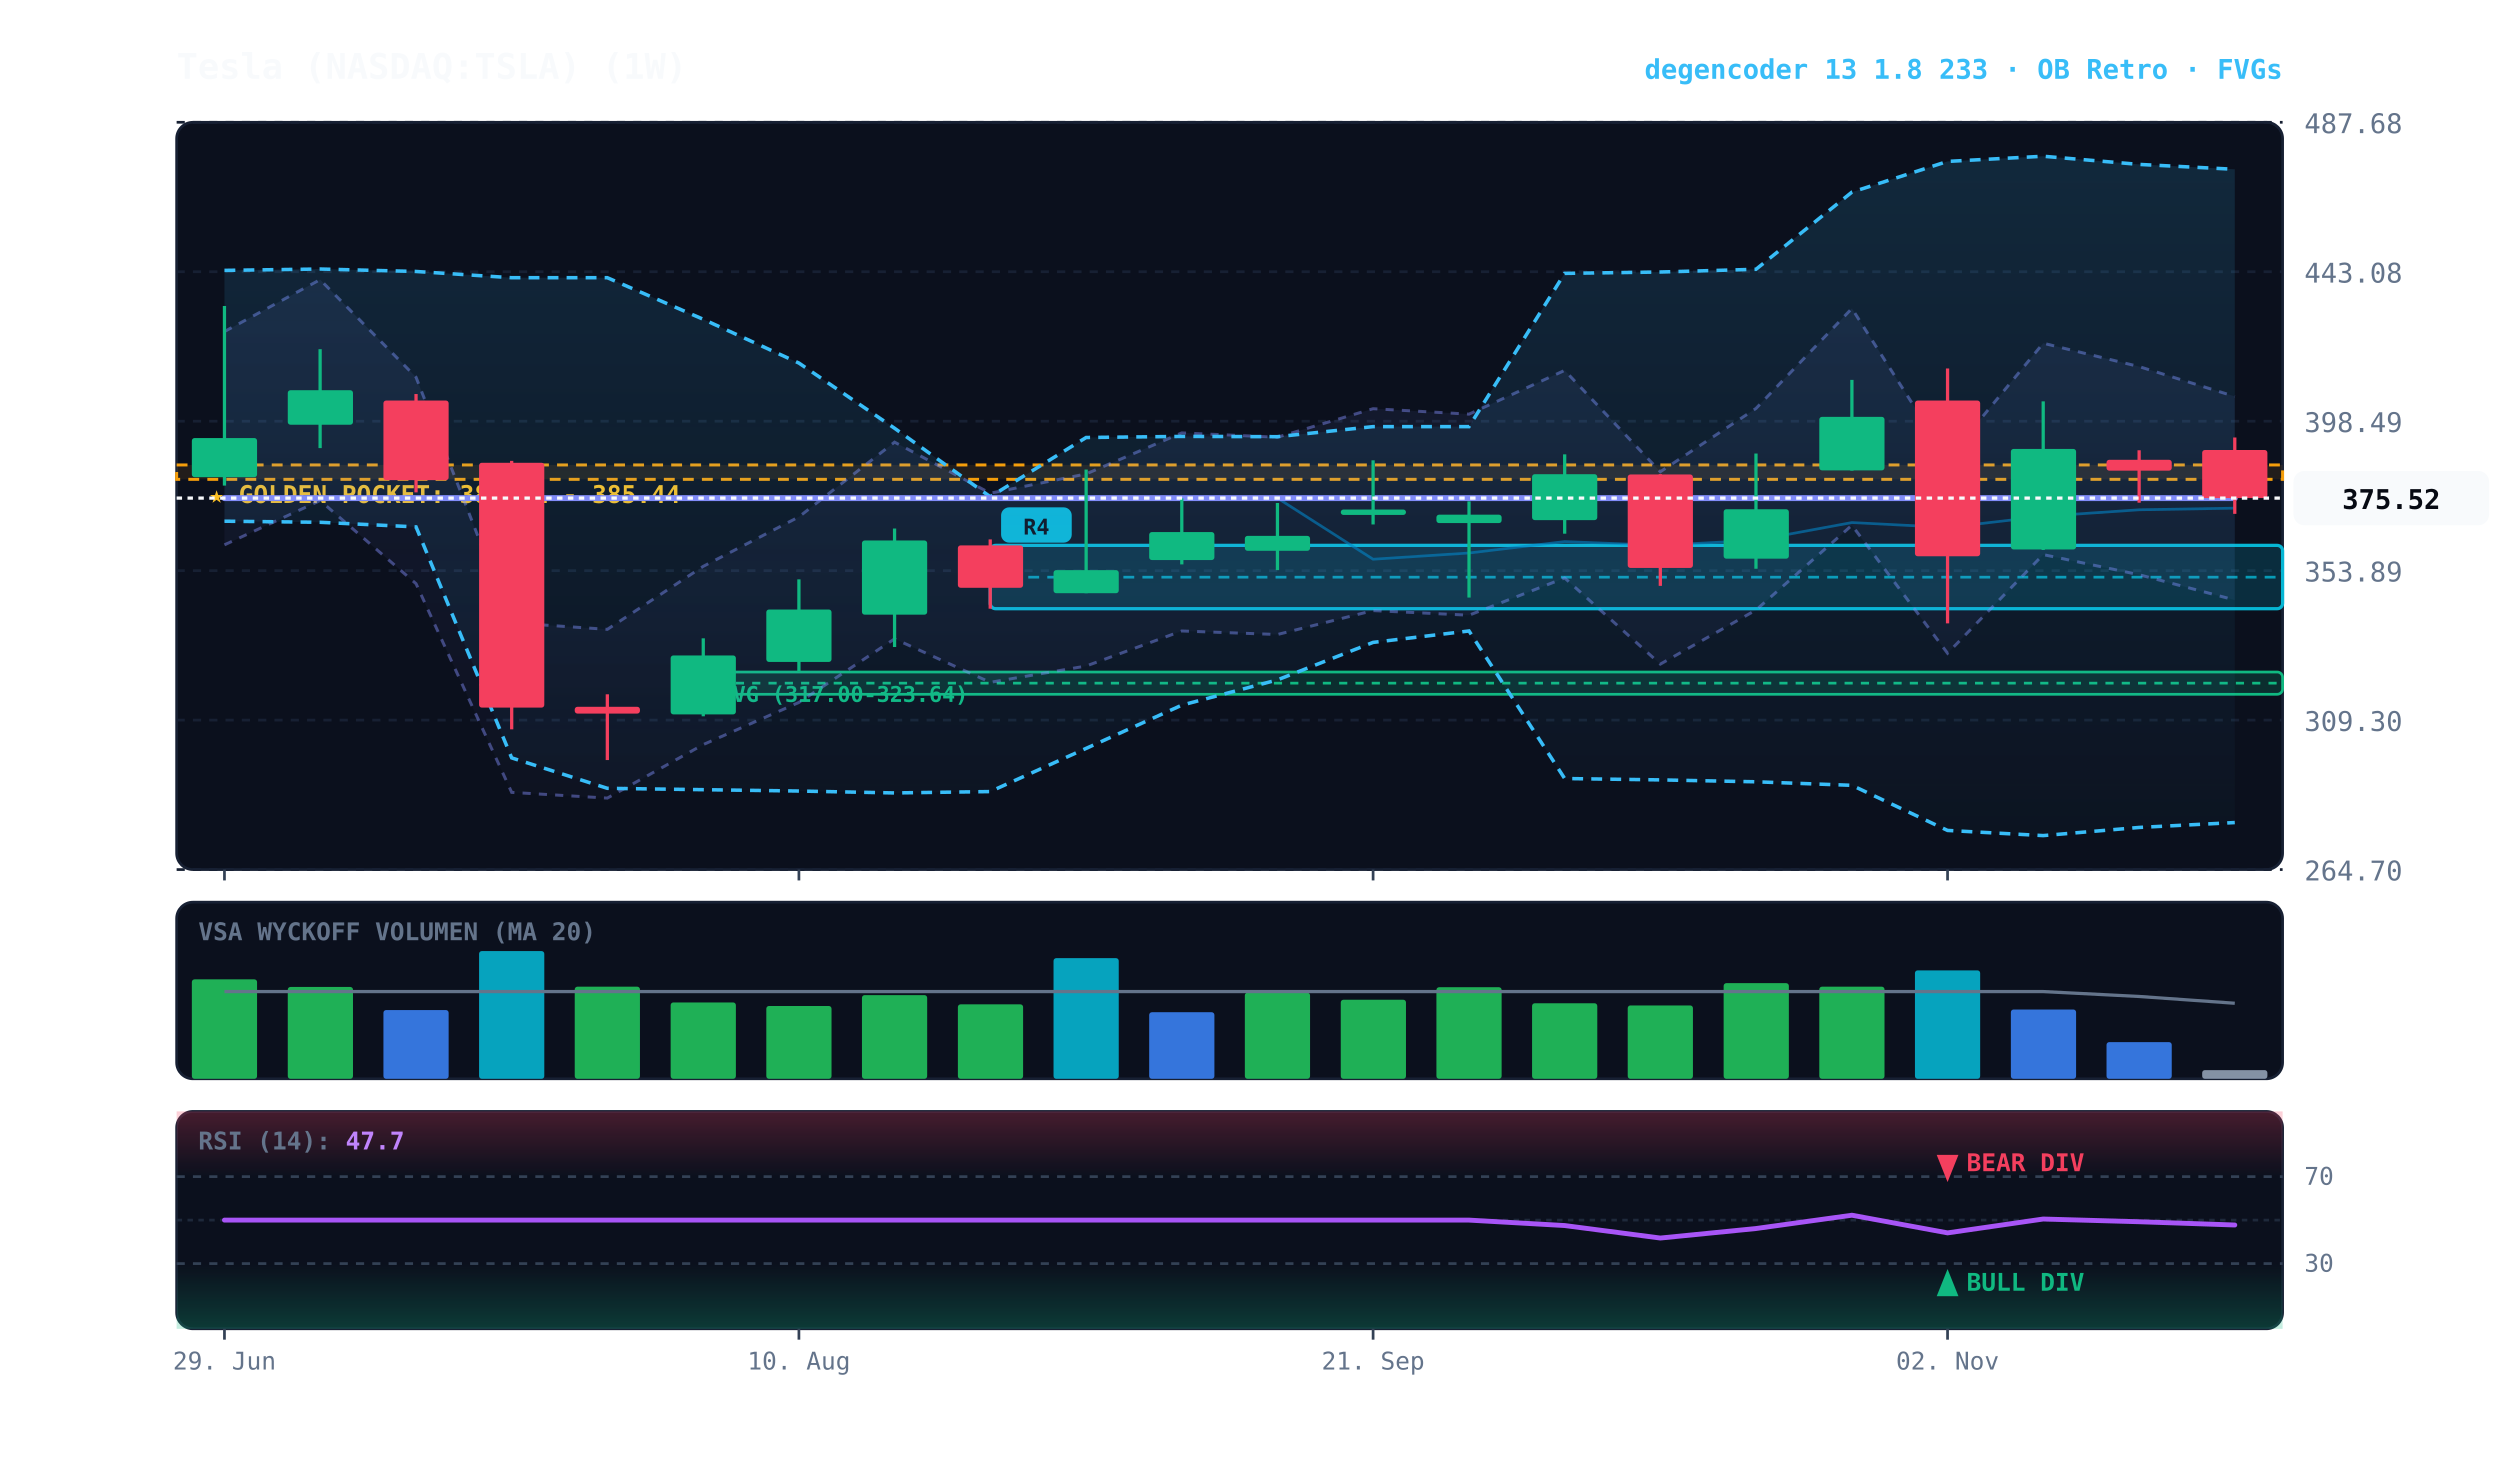
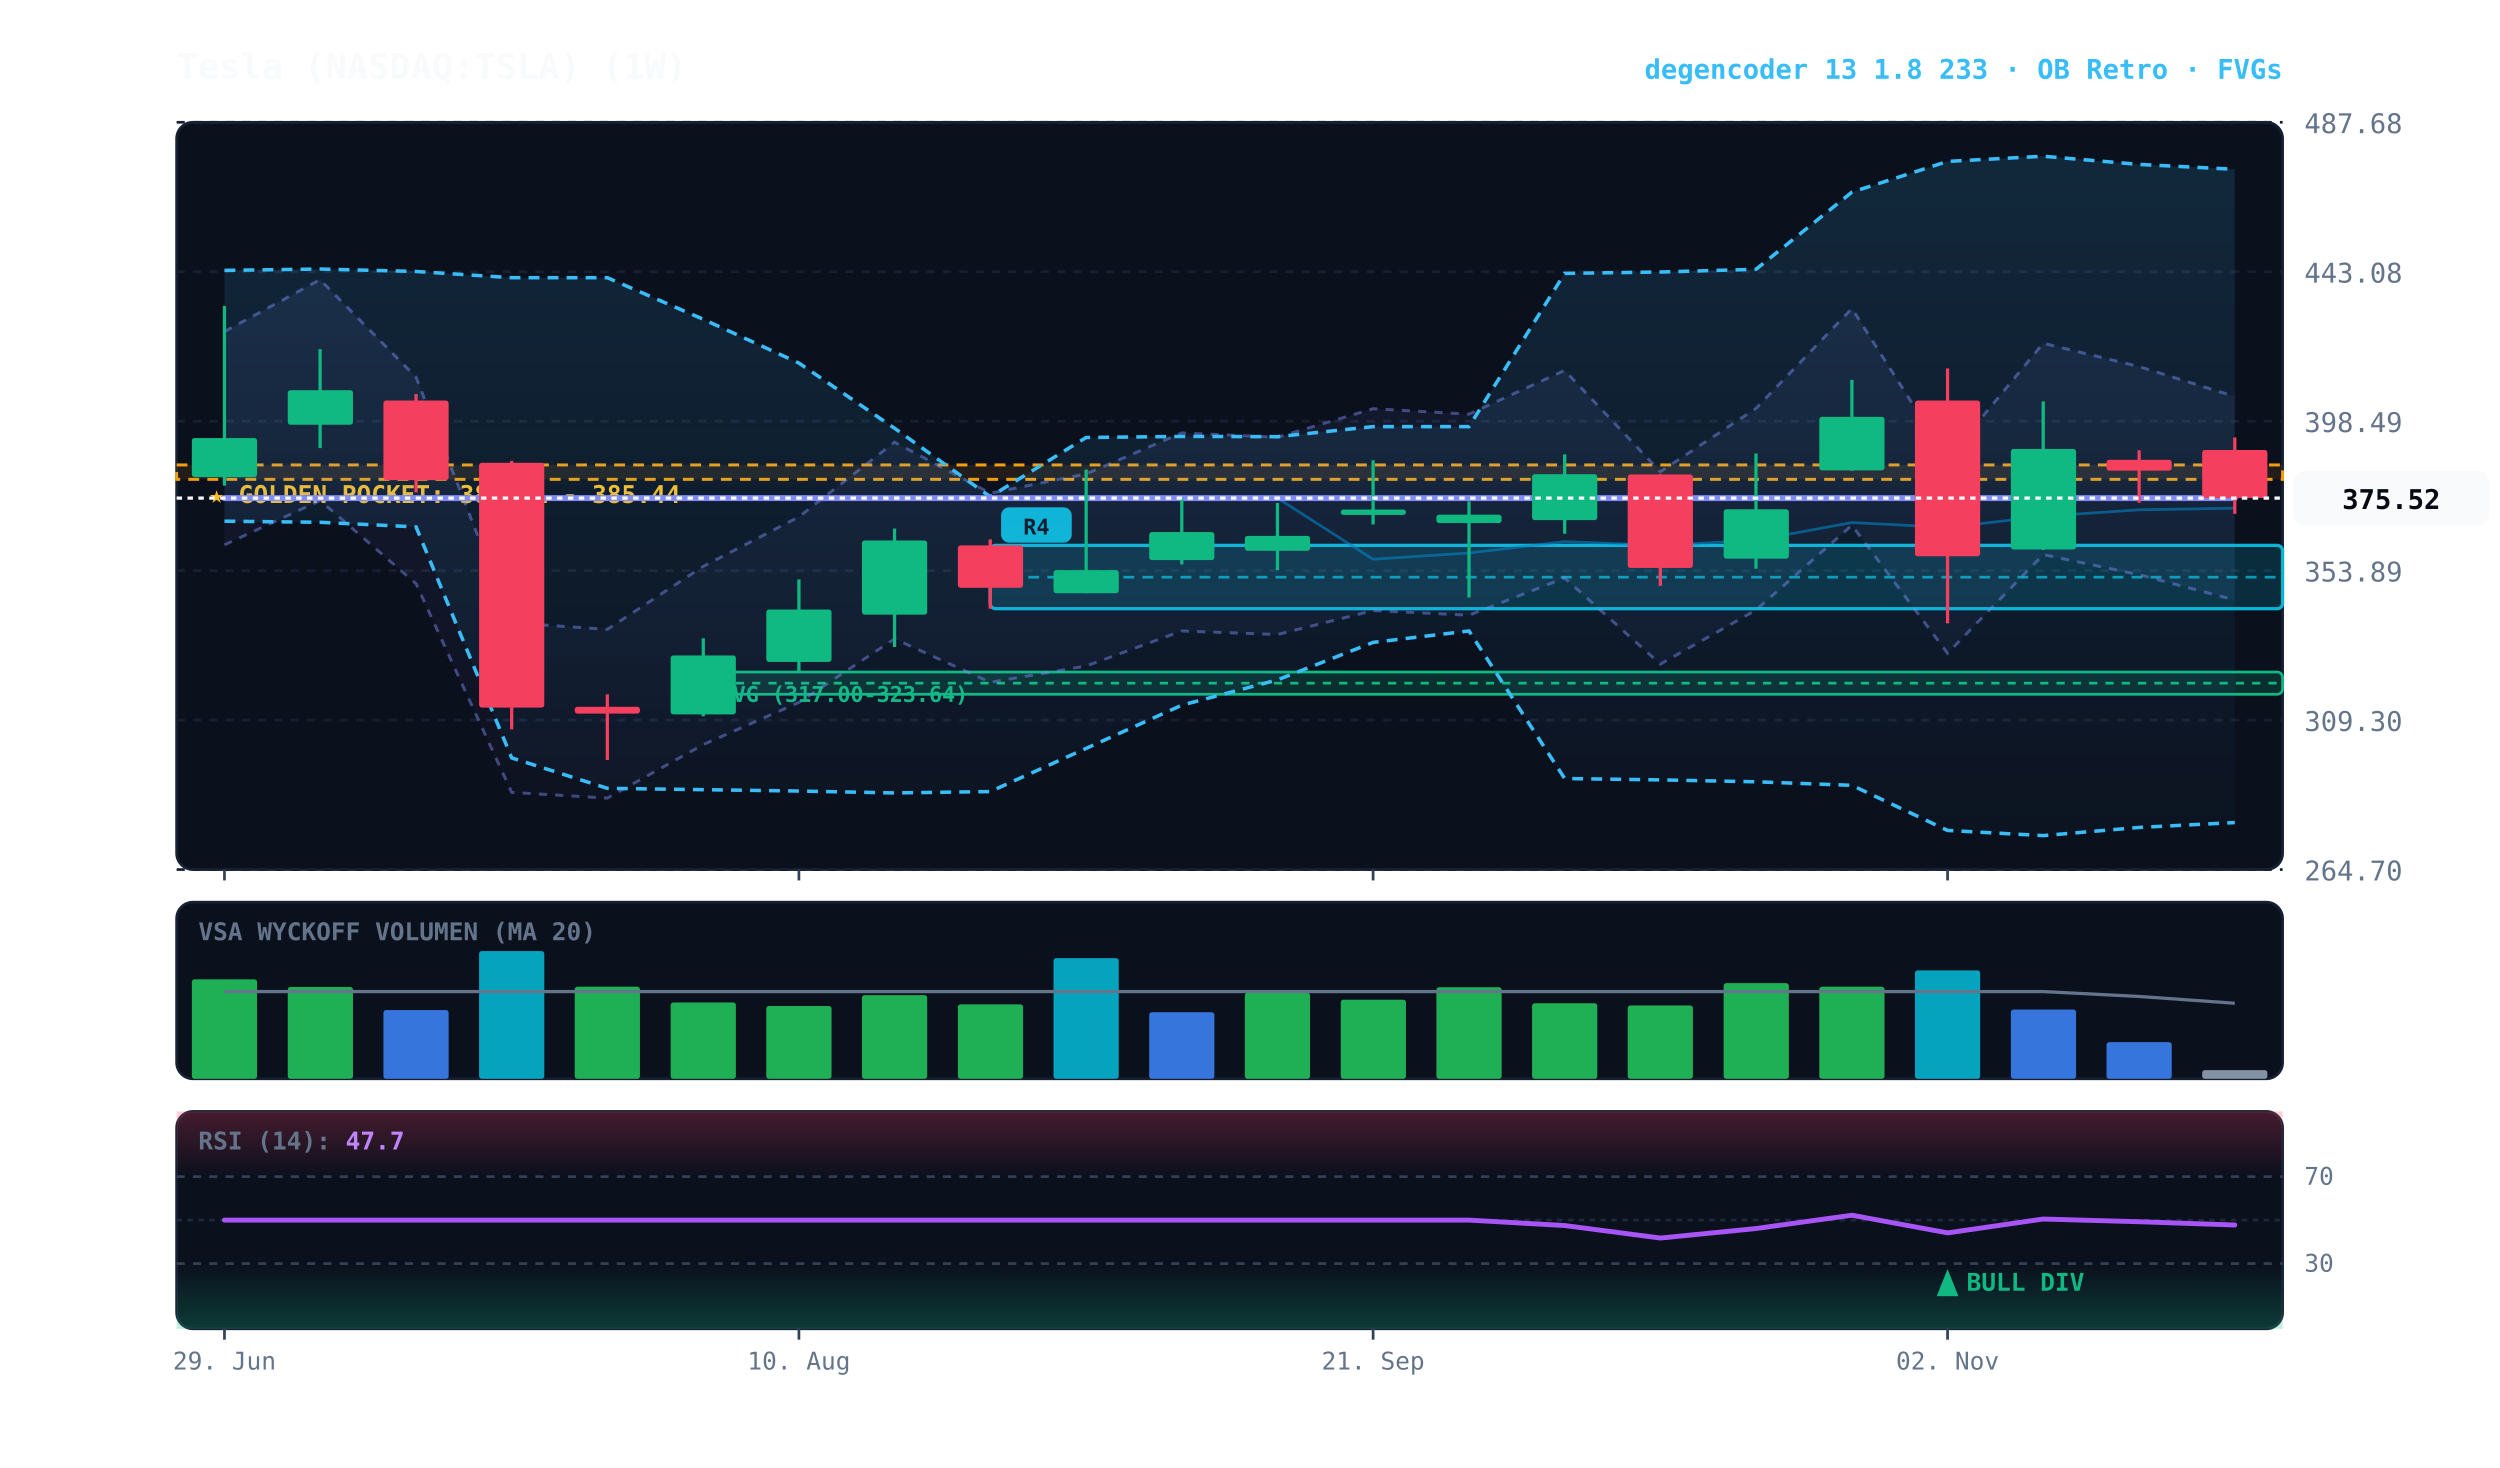
<svg xmlns="http://www.w3.org/2000/svg" viewBox="0 0 920 540" width="100%" height="100%" style="background:#070a13; font-family:'JetBrains Mono', monospace;">
  <defs>
    <linearGradient id="cloud-grad" x1="0%" y1="0%" x2="0%" y2="100%">
      <stop offset="0%" stop-color="#38bdf8" stop-opacity="0.14" />
      <stop offset="100%" stop-color="#38bdf8" stop-opacity="0.02" />
    </linearGradient>
    <linearGradient id="rfe-cloud" x1="0%" y1="0%" x2="0%" y2="100%">
      <stop offset="0%" stop-color="#818cf8" stop-opacity="0.09" />
      <stop offset="100%" stop-color="#818cf8" stop-opacity="0.02" />
    </linearGradient>
    <linearGradient id="rsi-overbought" x1="0%" y1="0%" x2="0%" y2="100%">
      <stop offset="0%" stop-color="#f43f5e" stop-opacity="0.25" />
      <stop offset="100%" stop-color="#f43f5e" stop-opacity="0.0" />
    </linearGradient>
    <linearGradient id="rsi-oversold" x1="0%" y1="0%" x2="0%" y2="100%">
      <stop offset="0%" stop-color="#10b981" stop-opacity="0.0" />
      <stop offset="100%" stop-color="#10b981" stop-opacity="0.25" />
    </linearGradient>
  </defs>
  <rect x="65" y="45" width="775" height="275" fill="#0b101d" rx="6" stroke="#172033" stroke-width="1" />
  <rect x="65" y="332" width="775" height="65" fill="#0b101d" rx="6" stroke="#172033" stroke-width="1" />
  <rect x="65" y="409" width="775" height="80" fill="#0b101d" rx="6" stroke="#172033" stroke-width="1" />
  <line x1="65" y1="320.0" x2="840" y2="320.0" stroke="#172033" stroke-dasharray="3,3" stroke-width="1" />
  <text x="848" y="324.0" fill="#64748b" font-size="10" text-anchor="start">264.70</text>
  <line x1="65" y1="265.0" x2="840" y2="265.0" stroke="#172033" stroke-dasharray="3,3" stroke-width="1" />
  <text x="848" y="269.0" fill="#64748b" font-size="10" text-anchor="start">309.30</text>
  <line x1="65" y1="210.0" x2="840" y2="210.0" stroke="#172033" stroke-dasharray="3,3" stroke-width="1" />
  <text x="848" y="214.0" fill="#64748b" font-size="10" text-anchor="start">353.89</text>
  <line x1="65" y1="155.0" x2="840" y2="155.0" stroke="#172033" stroke-dasharray="3,3" stroke-width="1" />
  <text x="848" y="159.0" fill="#64748b" font-size="10" text-anchor="start">398.49</text>
  <line x1="65" y1="100.0" x2="840" y2="100.0" stroke="#172033" stroke-dasharray="3,3" stroke-width="1" />
  <text x="848" y="104.0" fill="#64748b" font-size="10" text-anchor="start">443.08</text>
  <line x1="65" y1="45.0" x2="840" y2="45.0" stroke="#172033" stroke-dasharray="3,3" stroke-width="1" />
  <text x="848" y="49.0" fill="#64748b" font-size="10" text-anchor="start">487.68</text>
  <rect x="65" y="171.1" width="775" height="5.3" fill="rgba(245, 158, 11, 0.10)" stroke="#f59e0b" stroke-dasharray="4,3" stroke-width="1.1" />
  <text x="77" y="185.1" fill="#fbbf24" font-size="9" font-weight="bold">★ GOLDEN POCKET: 381.11 - 385.44</text>
  <rect x="258.8" y="247.3" width="581.2" height="8.2" fill="rgba(16, 185, 129, 0.18)" stroke="#10b981" stroke-width="1" rx="2" />
  <line x1="258.8" y1="251.4" x2="840" y2="251.4" stroke="#10b981" stroke-dasharray="3,3" stroke-width="1" />
  <text x="264.8" y="258.3" fill="#10b981" font-size="8" font-weight="bold">FVG (317.00-323.64)</text>
  <rect x="364.4" y="200.7" width="475.6" height="23.3" fill="rgba(6, 182, 212, 0.18)" stroke="#06b6d4" stroke-width="1.2" rx="2" />
  <line x1="364.4" y1="212.4" x2="840" y2="212.4" stroke="#06b6d4" stroke-dasharray="4,3" stroke-width="1.0" opacity="0.8" />
  <rect x="368.4" y="186.7" width="26" height="13" fill="#06b6d4" rx="3" />
  <text x="381.4" y="196.7" fill="#070a13" font-size="8" font-weight="bold" text-anchor="middle">R4</text>
  <polygon points="82.6,122.0 117.8,102.9 153.1,138.8 188.3,229.2 223.5,231.6 258.8,208.4 294.0,190.2 329.2,162.7 364.4,181.5 399.7,174.4 434.9,159.3 470.1,160.9 505.3,150.4 540.6,152.4 575.8,136.3 611.0,173.6 646.2,150.3 681.5,113.5 716.7,168.9 751.9,126.3 787.2,134.9 822.4,145.9 822.4,220.8 787.2,211.5 751.9,204.1 716.7,240.4 681.5,193.3 646.2,224.5 611.0,244.4 575.8,212.7 540.6,226.4 505.3,224.7 470.1,233.5 434.9,232.2 399.7,245.1 364.4,251.1 329.2,235.1 294.0,258.5 258.8,274.0 223.5,293.7 188.3,291.6 153.1,214.8 117.8,184.2 82.6,200.5" fill="url(#rfe-cloud)" />
  <polyline points="82.6,122.0 117.8,102.9 153.1,138.8 188.3,229.2 223.5,231.6 258.8,208.4 294.0,190.2 329.2,162.7 364.4,181.5 399.7,174.4 434.9,159.3 470.1,160.9 505.3,150.4 540.6,152.4 575.8,136.3 611.0,173.6 646.2,150.3 681.5,113.5 716.7,168.9 751.9,126.3 787.2,134.9 822.4,145.9" fill="none" stroke="#818cf8" stroke-width="1.1" stroke-opacity="0.45" stroke-dasharray="3,3" />
  <polyline points="82.6,200.5 117.8,184.2 153.1,214.8 188.3,291.6 223.5,293.7 258.8,274.0 294.0,258.5 329.2,235.1 364.4,251.1 399.7,245.1 434.9,232.2 470.1,233.5 505.3,224.7 540.6,226.4 575.8,212.7 611.0,244.4 646.2,224.5 681.5,193.3 716.7,240.4 751.9,204.1 787.2,211.5 822.4,220.8" fill="none" stroke="#818cf8" stroke-width="1.1" stroke-opacity="0.45" stroke-dasharray="3,3" />
  <polygon points="82.6,99.5 117.8,99.0 153.1,99.9 188.3,102.2 223.5,102.2 258.8,117.5 294.0,133.6 329.2,157.6 364.4,182.8 399.7,161.0 434.9,160.6 470.1,160.7 505.3,157.0 540.6,157.0 575.8,100.6 611.0,100.1 646.2,99.1 681.5,70.7 716.7,59.4 751.9,57.5 787.2,60.5 822.4,62.3 822.4,302.7 787.2,304.5 751.9,307.5 716.7,305.6 681.5,289.0 646.2,287.7 611.0,287.0 575.8,286.5 540.6,232.2 505.3,236.4 470.1,250.2 434.9,259.5 399.7,275.4 364.4,291.3 329.2,291.8 294.0,291.1 258.8,290.6 223.5,290.1 188.3,278.9 153.1,193.9 117.8,192.2 82.6,191.8" fill="url(#cloud-grad)" />
  <polyline points="82.6,99.5 117.8,99.0 153.1,99.9 188.3,102.2 223.5,102.2 258.8,117.5 294.0,133.6 329.2,157.6 364.4,182.8 399.7,161.0 434.9,160.6 470.1,160.7 505.3,157.0 540.6,157.0 575.8,100.6 611.0,100.1 646.2,99.1 681.5,70.7 716.7,59.4 751.9,57.5 787.2,60.5 822.4,62.3" fill="none" stroke="#38bdf8" stroke-width="1.3" stroke-dasharray="4,3" />
  <polyline points="82.6,191.8 117.8,192.2 153.1,193.9 188.3,278.9 223.5,290.1 258.8,290.6 294.0,291.1 329.2,291.8 364.4,291.3 399.7,275.4 434.9,259.5 470.1,250.2 505.3,236.4 540.6,232.2 575.8,286.5 611.0,287.0 646.2,287.7 681.5,289.0 716.7,305.6 751.9,307.5 787.2,304.5 822.4,302.7" fill="none" stroke="#38bdf8" stroke-width="1.3" stroke-dasharray="4,3" />
  <polyline points="82.6,183.3 117.8,183.3 153.1,183.3 188.3,183.3 223.5,183.3 258.8,183.3 294.0,183.3 329.2,183.3 364.4,183.3 399.7,183.3 434.9,183.3 470.1,183.3 505.3,205.8 540.6,203.5 575.8,199.3 611.0,200.7 646.2,198.8 681.5,192.3 716.7,194.1 751.9,190.0 787.2,187.6 822.4,187.0" fill="none" stroke="#0284c7" stroke-width="1.0" stroke-opacity="0.6" />
  <polyline points="82.6,183.3 117.8,183.3 153.1,183.3 188.3,183.3 223.5,183.3 258.8,183.3 294.0,183.3 329.2,183.3 364.4,183.3 399.7,183.3 434.9,183.3 470.1,183.3 505.3,183.3 540.6,183.3 575.8,183.3 611.0,183.3 646.2,183.3 681.5,183.3 716.7,183.3 751.9,183.3 787.2,183.3 822.4,183.3" fill="none" stroke="#818cf8" stroke-width="2.2" stroke-linecap="round" />
  <line x1="82.6" y1="112.6" x2="82.6" y2="178.7" stroke="#10b981" stroke-width="1.2" />
  <rect x="70.6" y="161.2" width="24.0" height="14.4" fill="#10b981" rx="1" />
  <line x1="117.8" y1="128.5" x2="117.8" y2="164.9" stroke="#10b981" stroke-width="1.2" />
  <rect x="105.9" y="143.6" width="24.0" height="12.7" fill="#10b981" rx="1" />
  <line x1="153.1" y1="145.0" x2="153.1" y2="181.2" stroke="#f43f5e" stroke-width="1.2" />
  <rect x="141.1" y="147.4" width="24.0" height="29.3" fill="#f43f5e" rx="1" />
  <line x1="188.3" y1="169.6" x2="188.3" y2="268.4" stroke="#f43f5e" stroke-width="1.2" />
  <rect x="176.3" y="170.3" width="24.0" height="90.1" fill="#f43f5e" rx="1" />
  <line x1="223.5" y1="255.5" x2="223.5" y2="279.7" stroke="#f43f5e" stroke-width="1.2" />
  <rect x="211.5" y="260.1" width="24.0" height="2.5" fill="#f43f5e" rx="1" />
  <line x1="258.8" y1="234.9" x2="258.8" y2="263.6" stroke="#10b981" stroke-width="1.2" />
  <rect x="246.8" y="241.2" width="24.0" height="21.7" fill="#10b981" rx="1" />
  <line x1="294.0" y1="213.2" x2="294.0" y2="247.3" stroke="#10b981" stroke-width="1.2" />
  <rect x="282.0" y="224.3" width="24.0" height="19.3" fill="#10b981" rx="1" />
  <line x1="329.2" y1="194.5" x2="329.2" y2="238.1" stroke="#10b981" stroke-width="1.2" />
  <rect x="317.2" y="198.9" width="24.0" height="27.3" fill="#10b981" rx="1" />
  <line x1="364.4" y1="198.5" x2="364.4" y2="224.0" stroke="#f43f5e" stroke-width="1.2" />
  <rect x="352.5" y="200.7" width="24.0" height="15.6" fill="#f43f5e" rx="1" />
  <line x1="399.7" y1="172.8" x2="399.7" y2="218.3" stroke="#10b981" stroke-width="1.2" />
  <rect x="387.7" y="209.8" width="24.0" height="8.5" fill="#10b981" rx="1" />
  <line x1="434.9" y1="183.4" x2="434.9" y2="207.7" stroke="#10b981" stroke-width="1.2" />
  <rect x="422.9" y="195.8" width="24.0" height="10.3" fill="#10b981" rx="1" />
  <line x1="470.1" y1="185.1" x2="470.1" y2="209.8" stroke="#10b981" stroke-width="1.2" />
  <rect x="458.1" y="197.2" width="24.0" height="5.5" fill="#10b981" rx="1" />
  <line x1="505.3" y1="169.4" x2="505.3" y2="193.0" stroke="#10b981" stroke-width="1.2" />
  <rect x="493.4" y="187.5" width="24.0" height="2.0" fill="#10b981" rx="1" />
  <line x1="540.6" y1="184.5" x2="540.6" y2="219.9" stroke="#10b981" stroke-width="1.2" />
  <rect x="528.6" y="189.4" width="24.0" height="3.1" fill="#10b981" rx="1" />
  <line x1="575.8" y1="167.2" x2="575.8" y2="196.4" stroke="#10b981" stroke-width="1.2" />
  <rect x="563.8" y="174.5" width="24.0" height="16.9" fill="#10b981" rx="1" />
  <line x1="611.0" y1="174.5" x2="611.0" y2="215.6" stroke="#f43f5e" stroke-width="1.2" />
  <rect x="599.0" y="174.6" width="24.0" height="34.4" fill="#f43f5e" rx="1" />
  <line x1="646.2" y1="166.9" x2="646.2" y2="209.3" stroke="#10b981" stroke-width="1.2" />
  <rect x="634.3" y="187.4" width="24.0" height="18.2" fill="#10b981" rx="1" />
  <line x1="681.5" y1="139.8" x2="681.5" y2="173.2" stroke="#10b981" stroke-width="1.2" />
  <rect x="669.5" y="153.4" width="24.0" height="19.7" fill="#10b981" rx="1" />
  <line x1="716.7" y1="135.6" x2="716.7" y2="229.4" stroke="#f43f5e" stroke-width="1.2" />
  <rect x="704.7" y="147.4" width="24.0" height="57.3" fill="#f43f5e" rx="1" />
  <line x1="751.9" y1="147.7" x2="751.9" y2="202.4" stroke="#10b981" stroke-width="1.2" />
  <rect x="740.0" y="165.2" width="24.0" height="37.0" fill="#10b981" rx="1" />
  <line x1="787.2" y1="165.7" x2="787.2" y2="185.0" stroke="#f43f5e" stroke-width="1.2" />
  <rect x="775.2" y="169.2" width="24.0" height="4.0" fill="#f43f5e" rx="1" />
  <line x1="822.4" y1="161.0" x2="822.4" y2="189.1" stroke="#f43f5e" stroke-width="1.2" />
  <rect x="810.4" y="165.6" width="24.0" height="17.7" fill="#f43f5e" rx="1" />
  <line x1="65" y1="183.3" x2="840" y2="183.3" stroke="#f8fafc" stroke-width="1.2" stroke-dasharray="2,2" />
  <rect x="844" y="173.3" width="72" height="20" fill="#f8fafc" rx="4" />
  <text x="880" y="187.3" fill="#070a13" font-size="10" font-weight="bold" text-anchor="middle">375.52</text>
  <text x="73" y="346" fill="#64748b" font-size="9" font-weight="bold">VSA WYCKOFF VOLUMEN (MA 20)</text>
  <rect x="70.6" y="360.4" width="24.0" height="36.6" fill="#22c55e" opacity="0.88" rx="1" />
  <rect x="105.9" y="363.2" width="24.0" height="33.8" fill="#22c55e" opacity="0.88" rx="1" />
  <rect x="141.1" y="371.7" width="24.0" height="25.3" fill="#3b82f6" opacity="0.88" rx="1" />
  <rect x="176.3" y="350.0" width="24.0" height="47.0" fill="#06b6d4" opacity="0.88" rx="1" />
  <rect x="211.5" y="363.1" width="24.0" height="33.9" fill="#22c55e" opacity="0.88" rx="1" />
  <rect x="246.8" y="368.9" width="24.0" height="28.1" fill="#22c55e" opacity="0.88" rx="1" />
  <rect x="282.0" y="370.2" width="24.0" height="26.8" fill="#22c55e" opacity="0.88" rx="1" />
  <rect x="317.2" y="366.2" width="24.0" height="30.8" fill="#22c55e" opacity="0.88" rx="1" />
  <rect x="352.5" y="369.6" width="24.0" height="27.4" fill="#22c55e" opacity="0.88" rx="1" />
  <rect x="387.7" y="352.6" width="24.0" height="44.4" fill="#06b6d4" opacity="0.88" rx="1" />
  <rect x="422.9" y="372.5" width="24.0" height="24.5" fill="#3b82f6" opacity="0.88" rx="1" />
  <rect x="458.1" y="365.3" width="24.0" height="31.7" fill="#22c55e" opacity="0.88" rx="1" />
  <rect x="493.4" y="367.9" width="24.0" height="29.1" fill="#22c55e" opacity="0.88" rx="1" />
  <rect x="528.6" y="363.3" width="24.0" height="33.7" fill="#22c55e" opacity="0.88" rx="1" />
  <rect x="563.8" y="369.2" width="24.0" height="27.8" fill="#22c55e" opacity="0.88" rx="1" />
  <rect x="599.0" y="370.0" width="24.0" height="27.0" fill="#22c55e" opacity="0.88" rx="1" />
  <rect x="634.3" y="361.8" width="24.0" height="35.2" fill="#22c55e" opacity="0.88" rx="1" />
  <rect x="669.5" y="363.1" width="24.0" height="33.9" fill="#22c55e" opacity="0.88" rx="1" />
  <rect x="704.7" y="357.1" width="24.0" height="39.9" fill="#06b6d4" opacity="0.88" rx="1" />
  <rect x="740.0" y="371.5" width="24.0" height="25.5" fill="#3b82f6" opacity="0.88" rx="1" />
  <rect x="775.2" y="383.5" width="24.0" height="13.5" fill="#3b82f6" opacity="0.88" rx="1" />
  <rect x="810.4" y="393.8" width="24.0" height="3.2" fill="#94a3b8" opacity="0.88" rx="1" />
  <polyline points="82.6,364.9 117.8,364.9 153.1,364.9 188.3,364.9 223.5,364.9 258.8,364.9 294.0,364.9 329.2,364.9 364.4,364.9 399.7,364.9 434.9,364.9 470.1,364.9 505.3,364.9 540.6,364.9 575.8,364.9 611.0,364.9 646.2,364.9 681.5,364.9 716.7,364.9 751.9,364.9 787.2,366.7 822.4,369.2" fill="none" stroke="#64748b" stroke-width="1.2" />
  <rect x="65" y="409" width="775" height="24.0" fill="url(#rsi-overbought)" />
  <rect x="65" y="465.0" width="775" height="24.0" fill="url(#rsi-oversold)" />
  <line x1="65" y1="433.0" x2="840" y2="433.0" stroke="#334155" stroke-dasharray="3,3" stroke-width="1" />
  <text x="848" y="436.0" fill="#64748b" font-size="9">70</text>
  <line x1="65" y1="449.0" x2="840" y2="449.0" stroke="#1e293b" stroke-dasharray="2,2" stroke-width="1" />
  <line x1="65" y1="465.0" x2="840" y2="465.0" stroke="#334155" stroke-dasharray="3,3" stroke-width="1" />
  <text x="848" y="468.0" fill="#64748b" font-size="9">30</text>
  <polyline points="82.6,449.0 117.8,449.0 153.1,449.0 188.3,449.0 223.5,449.0 258.8,449.0 294.0,449.0 329.2,449.0 364.4,449.0 399.7,449.0 434.9,449.0 470.1,449.0 505.3,449.0 540.6,449.0 575.8,451.0 611.0,455.6 646.2,452.1 681.5,447.2 716.7,453.7 751.9,448.6 787.2,449.6 822.4,450.8" fill="none" stroke="#a855f7" stroke-width="1.8" stroke-linecap="round" />
  <g transform="translate(716.7045, 477)">
    <path d="M 0 -10 L 4 0 L -4 0 Z" fill="#10b981" />
    <text x="7" y="-2" fill="#10b981" font-size="9" font-weight="bold">BULL DIV</text>
  </g>
-   <g transform="translate(716.7045, 425)">
-     <path d="M 0 10 L 4 0 L -4 0 Z" fill="#f43f5e" />
-     <text x="7" y="6" fill="#f43f5e" font-size="9" font-weight="bold">BEAR DIV</text>
-   </g>
  <text x="73" y="423" fill="#64748b" font-size="9" font-weight="bold">RSI (14): <tspan fill="#c084fc">47.7</tspan>
  </text>
  <line x1="82.6" y1="320" x2="82.6" y2="324" stroke="#334155" stroke-width="1" />
  <line x1="82.6" y1="489" x2="82.6" y2="493" stroke="#334155" stroke-width="1" />
  <text x="82.6" y="504" fill="#64748b" font-size="9" text-anchor="middle">29. Jun</text>
  <line x1="294.0" y1="320" x2="294.0" y2="324" stroke="#334155" stroke-width="1" />
  <line x1="294.0" y1="489" x2="294.0" y2="493" stroke="#334155" stroke-width="1" />
  <text x="294.0" y="504" fill="#64748b" font-size="9" text-anchor="middle">10. Aug</text>
  <line x1="505.3" y1="320" x2="505.3" y2="324" stroke="#334155" stroke-width="1" />
  <line x1="505.3" y1="489" x2="505.3" y2="493" stroke="#334155" stroke-width="1" />
  <text x="505.3" y="504" fill="#64748b" font-size="9" text-anchor="middle">21. Sep</text>
  <line x1="716.7" y1="320" x2="716.7" y2="324" stroke="#334155" stroke-width="1" />
  <line x1="716.7" y1="489" x2="716.7" y2="493" stroke="#334155" stroke-width="1" />
  <text x="716.7" y="504" fill="#64748b" font-size="9" text-anchor="middle">02. Nov</text>
  <text x="65" y="29" fill="#f8fafc" font-size="13" font-weight="bold">Tesla (NASDAQ:TSLA) (1W)</text>
  <text x="840" y="29" fill="#38bdf8" font-size="10" font-weight="bold" text-anchor="end">degencoder 13 1.8 233 · OB Retro · FVGs</text>
</svg>
